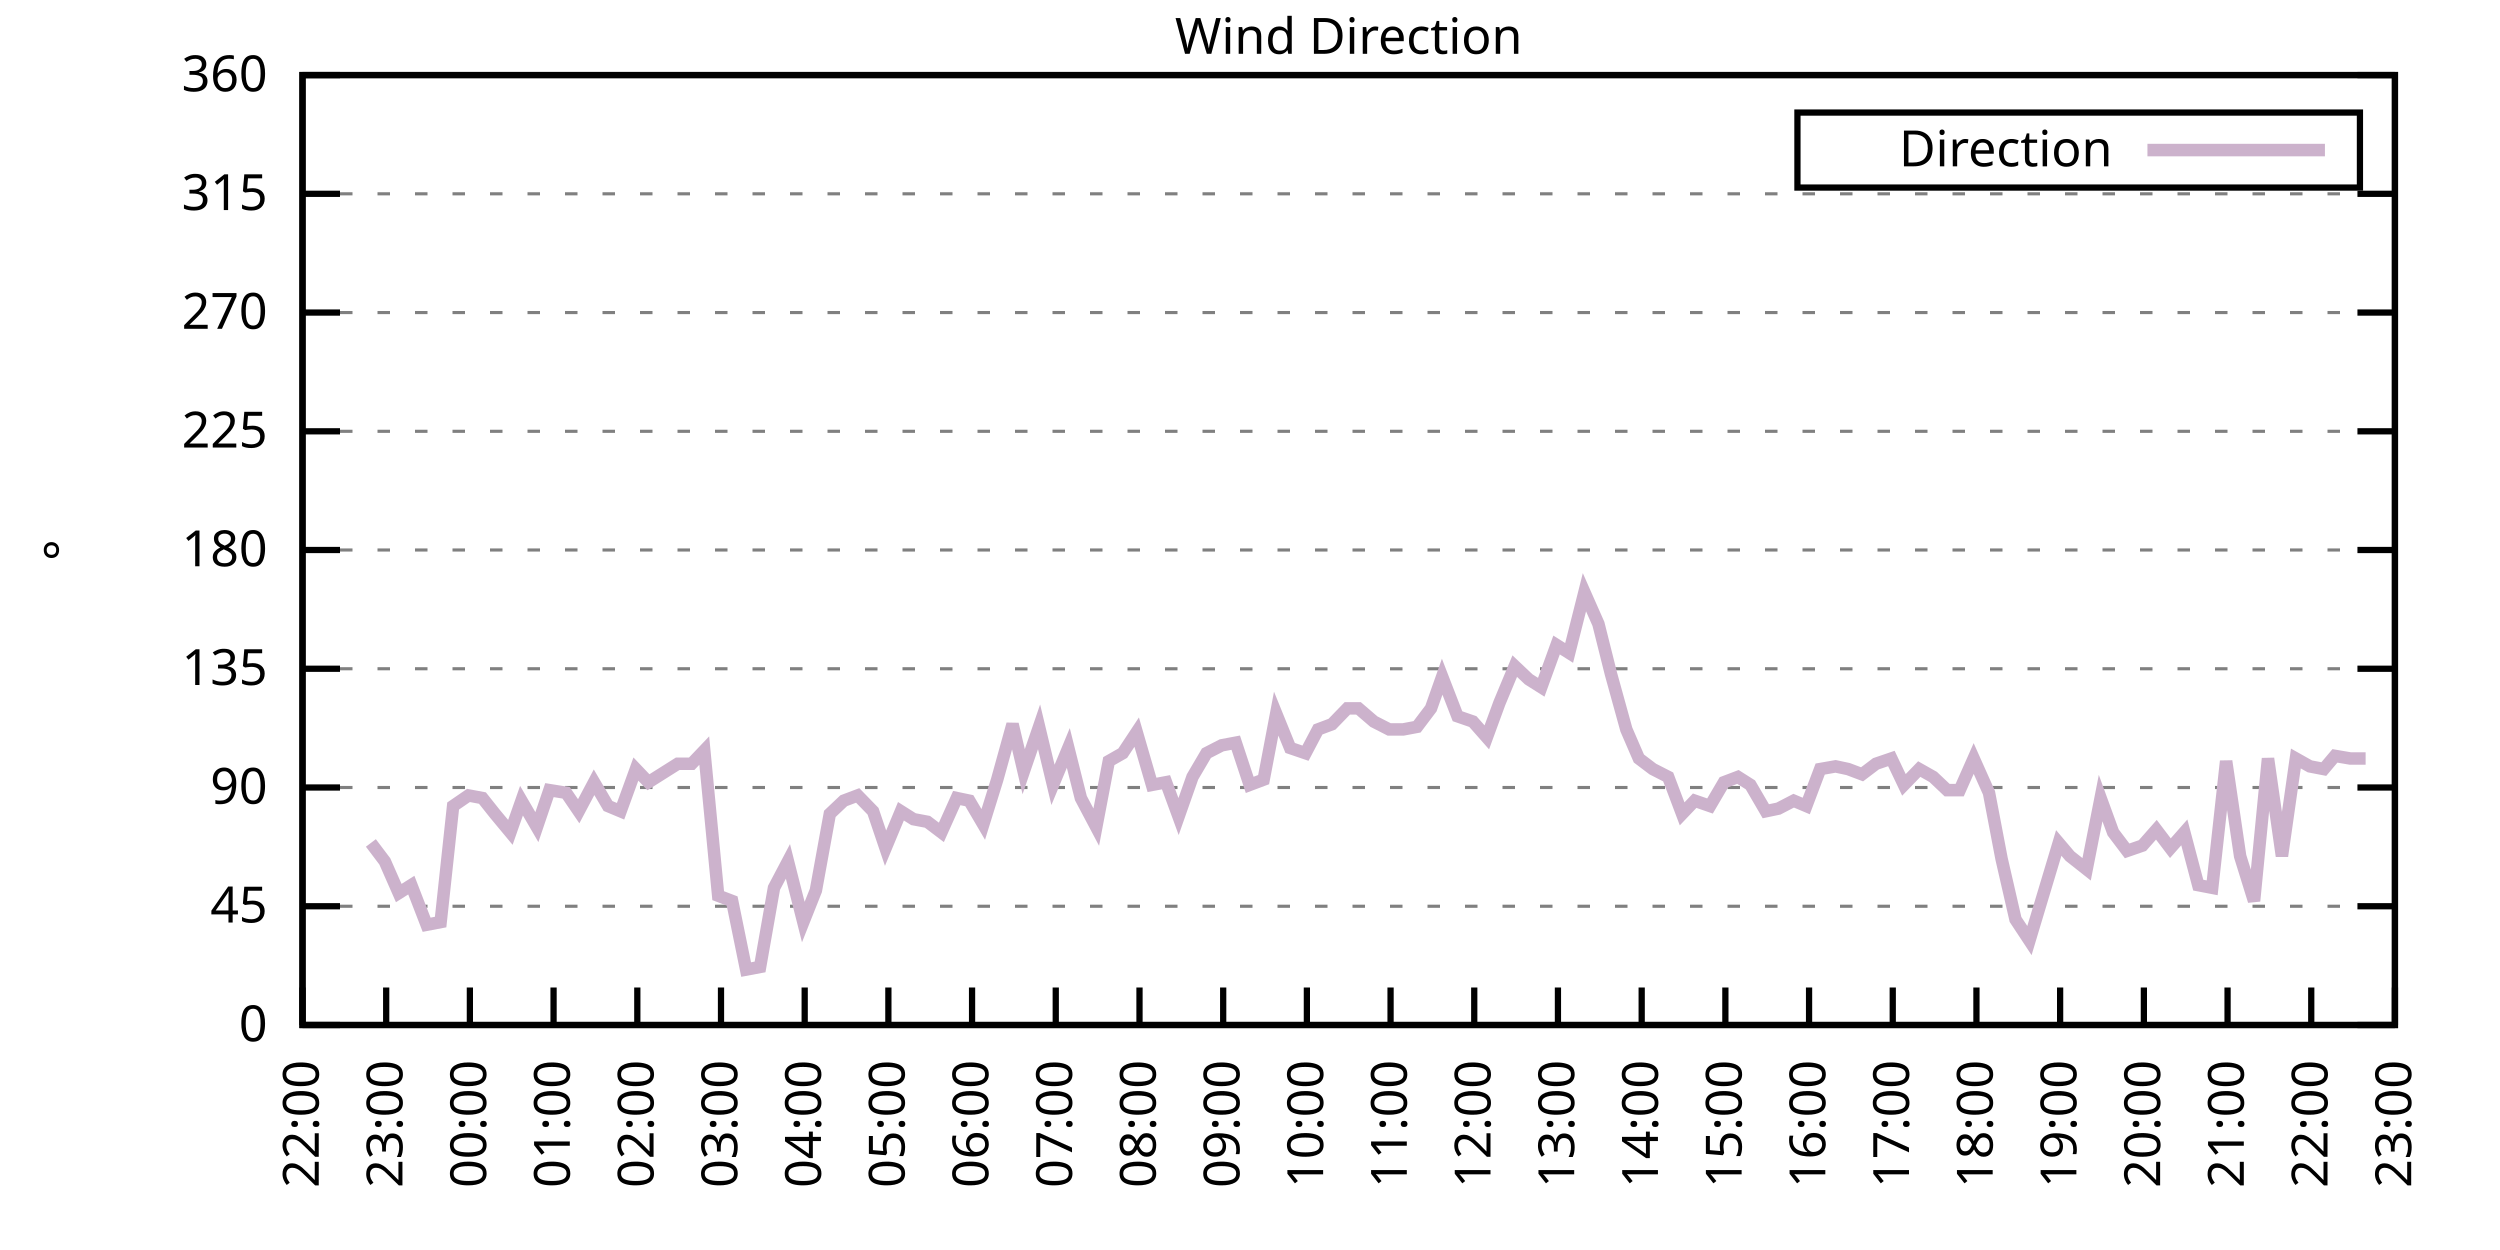
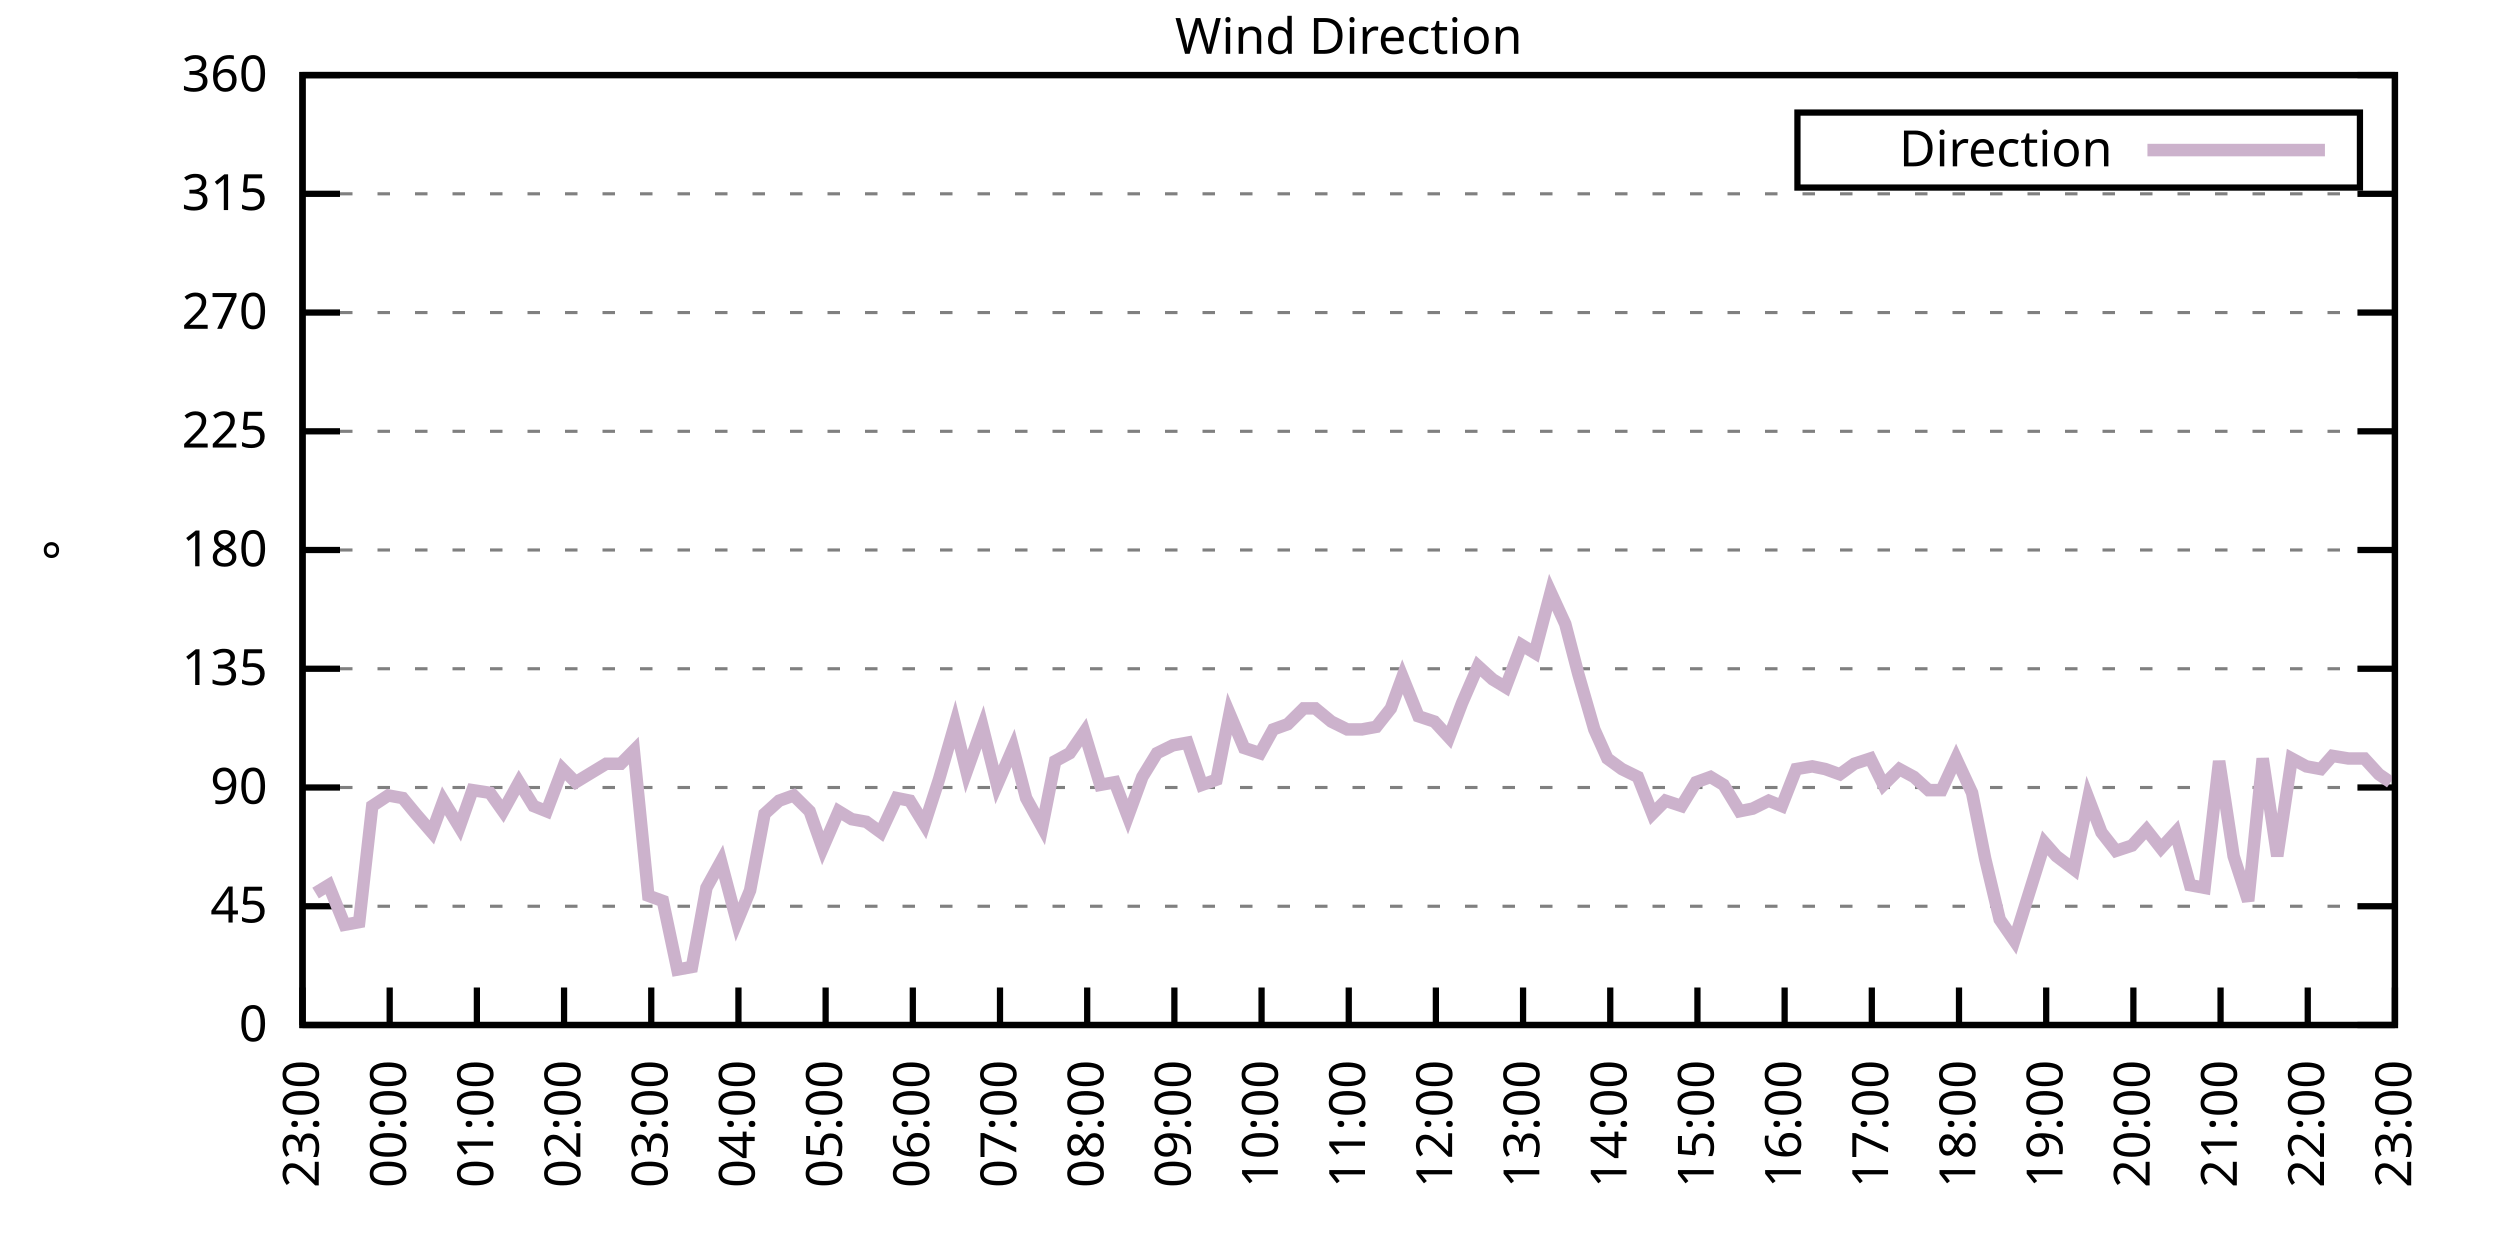
<svg xmlns="http://www.w3.org/2000/svg" xmlns:xlink="http://www.w3.org/1999/xlink" width="400" height="200" viewBox="0 0 400 200">
  <g id="gnuplot_canvas">
    <rect x="0" y="0" width="400" height="200" fill="none" />
    <defs>
      <circle id="gpDot" r="0.5" stroke-width="0.5" stroke="currentColor" />
      <path id="gpPt0" stroke-width="0.333" stroke="currentColor" d="M-1,0 h2 M0,-1 v2" />
      <path id="gpPt1" stroke-width="0.333" stroke="currentColor" d="M-1,-1 L1,1 M1,-1 L-1,1" />
      <path id="gpPt2" stroke-width="0.333" stroke="currentColor" d="M-1,0 L1,0 M0,-1 L0,1 M-1,-1 L1,1 M-1,1 L1,-1" />
      <rect id="gpPt3" stroke-width="0.333" stroke="currentColor" x="-1" y="-1" width="2" height="2" />
      <rect id="gpPt4" stroke-width="0.333" stroke="currentColor" fill="currentColor" x="-1" y="-1" width="2" height="2" />
      <circle id="gpPt5" stroke-width="0.333" stroke="currentColor" cx="0" cy="0" r="1" />
      <use xlink:href="#gpPt5" id="gpPt6" fill="currentColor" stroke="none" />
      <path id="gpPt7" stroke-width="0.333" stroke="currentColor" d="M0,-1.33 L-1.33,0.67 L1.33,0.67 z" />
      <use xlink:href="#gpPt7" id="gpPt8" fill="currentColor" stroke="none" />
      <use xlink:href="#gpPt7" id="gpPt9" stroke="currentColor" transform="rotate(180)" />
      <use xlink:href="#gpPt9" id="gpPt10" fill="currentColor" stroke="none" />
      <use xlink:href="#gpPt3" id="gpPt11" stroke="currentColor" transform="rotate(45)" />
      <use xlink:href="#gpPt11" id="gpPt12" fill="currentColor" stroke="none" />
      <path id="gpPt13" stroke-width="0.333" stroke="currentColor" d="M0,1.330 L1.265,0.411 L0.782,-1.067 L-0.782,-1.076 L-1.265,0.411 z" />
      <use xlink:href="#gpPt13" id="gpPt14" fill="currentColor" stroke="none" />
      <filter id="textbox" filterUnits="objectBoundingBox" x="0" y="0" height="1" width="1">
        <feFlood flood-color="white" flood-opacity="1" result="bgnd" />
        <feComposite in="SourceGraphic" in2="bgnd" operator="atop" />
      </filter>
      <filter id="greybox" filterUnits="objectBoundingBox" x="0" y="0" height="1" width="1">
        <feFlood flood-color="lightgrey" flood-opacity="1" result="grey" />
        <feComposite in="SourceGraphic" in2="grey" operator="atop" />
      </filter>
    </defs>
    <g fill="none" color="white" stroke="currentColor" stroke-width="1.00" stroke-linecap="butt" stroke-linejoin="miter">
</g>
    <g fill="none" color="black" stroke="currentColor" stroke-width="1.00" stroke-linecap="butt" stroke-linejoin="miter">
      <g stroke="none" shape-rendering="crispEdges">
        <polygon fill="rgb(255, 255, 255)" points="48.40,164.00 383.18,164.00 383.18,12.02 48.40,12.02 " />
      </g>
    </g>
    <g fill="none" color="black" stroke="currentColor" stroke-width="1.00" stroke-linecap="butt" stroke-linejoin="miter">
</g>
    <g fill="none" color="black" stroke="black" stroke-width="0.50" stroke-linecap="butt" stroke-linejoin="miter">
</g>
    <g fill="none" color="gray" stroke="currentColor" stroke-width="0.50" stroke-linecap="butt" stroke-linejoin="miter">
      <path stroke="gray" stroke-dasharray="2,4" class="gridline" d="M48.40,164.00 L383.19,164.00  " />
    </g>
    <g fill="none" color="gray" stroke="gray" stroke-width="1.00" stroke-linecap="butt" stroke-linejoin="miter">
</g>
    <g fill="none" color="black" stroke="currentColor" stroke-width="1.00" stroke-linecap="butt" stroke-linejoin="miter">
      <path stroke="black" d="M48.40,164.00 L54.40,164.00 M383.19,164.00 L377.19,164.00  " />
      <g transform="translate(42.80,166.60)" stroke="none" fill="black" font-family="Sans" font-size="8.00" text-anchor="end">
        <text>
          <tspan font-family="Sans"> 0</tspan>
        </text>
      </g>
    </g>
    <g fill="none" color="black" stroke="currentColor" stroke-width="1.00" stroke-linecap="butt" stroke-linejoin="miter">
</g>
    <g fill="none" color="black" stroke="black" stroke-width="0.50" stroke-linecap="butt" stroke-linejoin="miter">
</g>
    <g fill="none" color="gray" stroke="currentColor" stroke-width="0.50" stroke-linecap="butt" stroke-linejoin="miter">
      <path stroke="gray" stroke-dasharray="2,4" class="gridline" d="M48.40,145.00 L383.19,145.00  " />
    </g>
    <g fill="none" color="gray" stroke="gray" stroke-width="1.00" stroke-linecap="butt" stroke-linejoin="miter">
</g>
    <g fill="none" color="black" stroke="currentColor" stroke-width="1.00" stroke-linecap="butt" stroke-linejoin="miter">
      <path stroke="black" d="M48.40,145.00 L54.40,145.00 M383.19,145.00 L377.19,145.00  " />
      <g transform="translate(42.80,147.60)" stroke="none" fill="black" font-family="Sans" font-size="8.00" text-anchor="end">
        <text>
          <tspan font-family="Sans"> 45</tspan>
        </text>
      </g>
    </g>
    <g fill="none" color="black" stroke="currentColor" stroke-width="1.00" stroke-linecap="butt" stroke-linejoin="miter">
</g>
    <g fill="none" color="black" stroke="black" stroke-width="0.50" stroke-linecap="butt" stroke-linejoin="miter">
</g>
    <g fill="none" color="gray" stroke="currentColor" stroke-width="0.50" stroke-linecap="butt" stroke-linejoin="miter">
      <path stroke="gray" stroke-dasharray="2,4" class="gridline" d="M48.40,126.00 L383.19,126.00  " />
    </g>
    <g fill="none" color="gray" stroke="gray" stroke-width="1.00" stroke-linecap="butt" stroke-linejoin="miter">
</g>
    <g fill="none" color="black" stroke="currentColor" stroke-width="1.00" stroke-linecap="butt" stroke-linejoin="miter">
      <path stroke="black" d="M48.40,126.00 L54.40,126.00 M383.19,126.00 L377.19,126.00  " />
      <g transform="translate(42.80,128.60)" stroke="none" fill="black" font-family="Sans" font-size="8.00" text-anchor="end">
        <text>
          <tspan font-family="Sans"> 90</tspan>
        </text>
      </g>
    </g>
    <g fill="none" color="black" stroke="currentColor" stroke-width="1.00" stroke-linecap="butt" stroke-linejoin="miter">
</g>
    <g fill="none" color="black" stroke="black" stroke-width="0.50" stroke-linecap="butt" stroke-linejoin="miter">
</g>
    <g fill="none" color="gray" stroke="currentColor" stroke-width="0.50" stroke-linecap="butt" stroke-linejoin="miter">
      <path stroke="gray" stroke-dasharray="2,4" class="gridline" d="M48.40,107.00 L383.19,107.00  " />
    </g>
    <g fill="none" color="gray" stroke="gray" stroke-width="1.00" stroke-linecap="butt" stroke-linejoin="miter">
</g>
    <g fill="none" color="black" stroke="currentColor" stroke-width="1.00" stroke-linecap="butt" stroke-linejoin="miter">
      <path stroke="black" d="M48.40,107.00 L54.40,107.00 M383.19,107.00 L377.19,107.00  " />
      <g transform="translate(42.80,109.60)" stroke="none" fill="black" font-family="Sans" font-size="8.00" text-anchor="end">
        <text>
          <tspan font-family="Sans"> 135</tspan>
        </text>
      </g>
    </g>
    <g fill="none" color="black" stroke="currentColor" stroke-width="1.00" stroke-linecap="butt" stroke-linejoin="miter">
</g>
    <g fill="none" color="black" stroke="black" stroke-width="0.50" stroke-linecap="butt" stroke-linejoin="miter">
</g>
    <g fill="none" color="gray" stroke="currentColor" stroke-width="0.50" stroke-linecap="butt" stroke-linejoin="miter">
      <path stroke="gray" stroke-dasharray="2,4" class="gridline" d="M48.40,88.00 L383.19,88.00  " />
    </g>
    <g fill="none" color="gray" stroke="gray" stroke-width="1.00" stroke-linecap="butt" stroke-linejoin="miter">
</g>
    <g fill="none" color="black" stroke="currentColor" stroke-width="1.00" stroke-linecap="butt" stroke-linejoin="miter">
      <path stroke="black" d="M48.40,88.00 L54.40,88.00 M383.19,88.00 L377.19,88.00  " />
      <g transform="translate(42.80,90.60)" stroke="none" fill="black" font-family="Sans" font-size="8.00" text-anchor="end">
        <text>
          <tspan font-family="Sans"> 180</tspan>
        </text>
      </g>
    </g>
    <g fill="none" color="black" stroke="currentColor" stroke-width="1.00" stroke-linecap="butt" stroke-linejoin="miter">
</g>
    <g fill="none" color="black" stroke="black" stroke-width="0.50" stroke-linecap="butt" stroke-linejoin="miter">
</g>
    <g fill="none" color="gray" stroke="currentColor" stroke-width="0.50" stroke-linecap="butt" stroke-linejoin="miter">
      <path stroke="gray" stroke-dasharray="2,4" class="gridline" d="M48.40,69.01 L383.19,69.01  " />
    </g>
    <g fill="none" color="gray" stroke="gray" stroke-width="1.00" stroke-linecap="butt" stroke-linejoin="miter">
</g>
    <g fill="none" color="black" stroke="currentColor" stroke-width="1.00" stroke-linecap="butt" stroke-linejoin="miter">
      <path stroke="black" d="M48.40,69.01 L54.40,69.01 M383.19,69.01 L377.19,69.01  " />
      <g transform="translate(42.80,71.61)" stroke="none" fill="black" font-family="Sans" font-size="8.00" text-anchor="end">
        <text>
          <tspan font-family="Sans"> 225</tspan>
        </text>
      </g>
    </g>
    <g fill="none" color="black" stroke="currentColor" stroke-width="1.00" stroke-linecap="butt" stroke-linejoin="miter">
</g>
    <g fill="none" color="black" stroke="black" stroke-width="0.50" stroke-linecap="butt" stroke-linejoin="miter">
</g>
    <g fill="none" color="gray" stroke="currentColor" stroke-width="0.50" stroke-linecap="butt" stroke-linejoin="miter">
      <path stroke="gray" stroke-dasharray="2,4" class="gridline" d="M48.40,50.01 L383.19,50.01  " />
    </g>
    <g fill="none" color="gray" stroke="gray" stroke-width="1.00" stroke-linecap="butt" stroke-linejoin="miter">
</g>
    <g fill="none" color="black" stroke="currentColor" stroke-width="1.00" stroke-linecap="butt" stroke-linejoin="miter">
      <path stroke="black" d="M48.40,50.01 L54.40,50.01 M383.19,50.01 L377.19,50.01  " />
      <g transform="translate(42.80,52.61)" stroke="none" fill="black" font-family="Sans" font-size="8.00" text-anchor="end">
        <text>
          <tspan font-family="Sans"> 270</tspan>
        </text>
      </g>
    </g>
    <g fill="none" color="black" stroke="currentColor" stroke-width="1.00" stroke-linecap="butt" stroke-linejoin="miter">
</g>
    <g fill="none" color="black" stroke="black" stroke-width="0.50" stroke-linecap="butt" stroke-linejoin="miter">
</g>
    <g fill="none" color="gray" stroke="currentColor" stroke-width="0.50" stroke-linecap="butt" stroke-linejoin="miter">
      <path stroke="gray" stroke-dasharray="2,4" class="gridline" d="M48.40,31.01 L383.19,31.01  " />
    </g>
    <g fill="none" color="gray" stroke="gray" stroke-width="1.00" stroke-linecap="butt" stroke-linejoin="miter">
</g>
    <g fill="none" color="black" stroke="currentColor" stroke-width="1.00" stroke-linecap="butt" stroke-linejoin="miter">
      <path stroke="black" d="M48.40,31.01 L54.40,31.01 M383.19,31.01 L377.19,31.01  " />
      <g transform="translate(42.80,33.61)" stroke="none" fill="black" font-family="Sans" font-size="8.00" text-anchor="end">
        <text>
          <tspan font-family="Sans"> 315</tspan>
        </text>
      </g>
    </g>
    <g fill="none" color="black" stroke="currentColor" stroke-width="1.00" stroke-linecap="butt" stroke-linejoin="miter">
</g>
    <g fill="none" color="black" stroke="black" stroke-width="0.50" stroke-linecap="butt" stroke-linejoin="miter">
</g>
    <g fill="none" color="gray" stroke="currentColor" stroke-width="0.50" stroke-linecap="butt" stroke-linejoin="miter">
      <path stroke="gray" stroke-dasharray="2,4" class="gridline" d="M48.40,12.01 L383.19,12.01  " />
    </g>
    <g fill="none" color="gray" stroke="gray" stroke-width="1.00" stroke-linecap="butt" stroke-linejoin="miter">
</g>
    <g fill="none" color="black" stroke="currentColor" stroke-width="1.00" stroke-linecap="butt" stroke-linejoin="miter">
      <path stroke="black" d="M48.40,12.01 L54.40,12.01 M383.19,12.01 L377.19,12.01  " />
      <g transform="translate(42.80,14.61)" stroke="none" fill="black" font-family="Sans" font-size="8.00" text-anchor="end">
        <text>
          <tspan font-family="Sans"> 360</tspan>
        </text>
      </g>
    </g>
    <g fill="none" color="black" stroke="currentColor" stroke-width="1.00" stroke-linecap="butt" stroke-linejoin="miter">
      <path stroke="black" d="M48.40,164.00 L48.40,158.00  " />
      <g transform="translate(51.00,169.60) rotate(270.00)" stroke="none" fill="black" font-family="Sans" font-size="8.00" text-anchor="end">
        <text>
-           <tspan font-family="Sans">22:00</tspan>
-         </text>
-       </g>
-     </g>
-     <g fill="none" color="black" stroke="currentColor" stroke-width="1.00" stroke-linecap="butt" stroke-linejoin="miter">
-       <path stroke="black" d="M61.79,164.00 L61.79,158.00  " />
-       <g transform="translate(64.39,169.60) rotate(270.00)" stroke="none" fill="black" font-family="Sans" font-size="8.00" text-anchor="end">
-         <text>
          <tspan font-family="Sans">23:00</tspan>
        </text>
      </g>
    </g>
    <g fill="none" color="black" stroke="currentColor" stroke-width="1.00" stroke-linecap="butt" stroke-linejoin="miter">
-       <path stroke="black" d="M75.18,164.00 L75.18,158.00  " />
-       <g transform="translate(77.78,169.60) rotate(270.00)" stroke="none" fill="black" font-family="Sans" font-size="8.00" text-anchor="end">
+       <path stroke="black" d="M62.35,164.00 L62.35,158.00  " />
+       <g transform="translate(64.95,169.60) rotate(270.00)" stroke="none" fill="black" font-family="Sans" font-size="8.00" text-anchor="end">
        <text>
          <tspan font-family="Sans">00:00</tspan>
        </text>
      </g>
    </g>
    <g fill="none" color="black" stroke="currentColor" stroke-width="1.00" stroke-linecap="butt" stroke-linejoin="miter">
-       <path stroke="black" d="M88.57,164.00 L88.57,158.00  " />
-       <g transform="translate(91.17,169.60) rotate(270.00)" stroke="none" fill="black" font-family="Sans" font-size="8.00" text-anchor="end">
+       <path stroke="black" d="M76.30,164.00 L76.30,158.00  " />
+       <g transform="translate(78.90,169.60) rotate(270.00)" stroke="none" fill="black" font-family="Sans" font-size="8.00" text-anchor="end">
        <text>
          <tspan font-family="Sans">01:00</tspan>
        </text>
      </g>
    </g>
    <g fill="none" color="black" stroke="currentColor" stroke-width="1.00" stroke-linecap="butt" stroke-linejoin="miter">
-       <path stroke="black" d="M101.97,164.00 L101.97,158.00  " />
-       <g transform="translate(104.57,169.60) rotate(270.00)" stroke="none" fill="black" font-family="Sans" font-size="8.00" text-anchor="end">
+       <path stroke="black" d="M90.25,164.00 L90.25,158.00  " />
+       <g transform="translate(92.85,169.60) rotate(270.00)" stroke="none" fill="black" font-family="Sans" font-size="8.00" text-anchor="end">
        <text>
          <tspan font-family="Sans">02:00</tspan>
        </text>
      </g>
    </g>
    <g fill="none" color="black" stroke="currentColor" stroke-width="1.00" stroke-linecap="butt" stroke-linejoin="miter">
-       <path stroke="black" d="M115.36,164.00 L115.36,158.00  " />
-       <g transform="translate(117.96,169.60) rotate(270.00)" stroke="none" fill="black" font-family="Sans" font-size="8.00" text-anchor="end">
+       <path stroke="black" d="M104.20,164.00 L104.20,158.00  " />
+       <g transform="translate(106.80,169.60) rotate(270.00)" stroke="none" fill="black" font-family="Sans" font-size="8.00" text-anchor="end">
        <text>
          <tspan font-family="Sans">03:00</tspan>
        </text>
      </g>
    </g>
    <g fill="none" color="black" stroke="currentColor" stroke-width="1.00" stroke-linecap="butt" stroke-linejoin="miter">
-       <path stroke="black" d="M128.75,164.00 L128.75,158.00  " />
-       <g transform="translate(131.35,169.60) rotate(270.00)" stroke="none" fill="black" font-family="Sans" font-size="8.00" text-anchor="end">
+       <path stroke="black" d="M118.15,164.00 L118.15,158.00  " />
+       <g transform="translate(120.75,169.60) rotate(270.00)" stroke="none" fill="black" font-family="Sans" font-size="8.00" text-anchor="end">
        <text>
          <tspan font-family="Sans">04:00</tspan>
        </text>
      </g>
    </g>
    <g fill="none" color="black" stroke="currentColor" stroke-width="1.00" stroke-linecap="butt" stroke-linejoin="miter">
-       <path stroke="black" d="M142.14,164.00 L142.14,158.00  " />
-       <g transform="translate(144.74,169.60) rotate(270.00)" stroke="none" fill="black" font-family="Sans" font-size="8.00" text-anchor="end">
+       <path stroke="black" d="M132.10,164.00 L132.10,158.00  " />
+       <g transform="translate(134.70,169.60) rotate(270.00)" stroke="none" fill="black" font-family="Sans" font-size="8.00" text-anchor="end">
        <text>
          <tspan font-family="Sans">05:00</tspan>
        </text>
      </g>
    </g>
    <g fill="none" color="black" stroke="currentColor" stroke-width="1.00" stroke-linecap="butt" stroke-linejoin="miter">
-       <path stroke="black" d="M155.53,164.00 L155.53,158.00  " />
-       <g transform="translate(158.13,169.60) rotate(270.00)" stroke="none" fill="black" font-family="Sans" font-size="8.00" text-anchor="end">
+       <path stroke="black" d="M146.05,164.00 L146.05,158.00  " />
+       <g transform="translate(148.65,169.60) rotate(270.00)" stroke="none" fill="black" font-family="Sans" font-size="8.00" text-anchor="end">
        <text>
          <tspan font-family="Sans">06:00</tspan>
        </text>
      </g>
    </g>
    <g fill="none" color="black" stroke="currentColor" stroke-width="1.00" stroke-linecap="butt" stroke-linejoin="miter">
-       <path stroke="black" d="M168.92,164.00 L168.92,158.00  " />
-       <g transform="translate(171.52,169.60) rotate(270.00)" stroke="none" fill="black" font-family="Sans" font-size="8.00" text-anchor="end">
+       <path stroke="black" d="M160.00,164.00 L160.00,158.00  " />
+       <g transform="translate(162.60,169.60) rotate(270.00)" stroke="none" fill="black" font-family="Sans" font-size="8.00" text-anchor="end">
        <text>
          <tspan font-family="Sans">07:00</tspan>
        </text>
      </g>
    </g>
    <g fill="none" color="black" stroke="currentColor" stroke-width="1.00" stroke-linecap="butt" stroke-linejoin="miter">
-       <path stroke="black" d="M182.32,164.00 L182.32,158.00  " />
-       <g transform="translate(184.92,169.60) rotate(270.00)" stroke="none" fill="black" font-family="Sans" font-size="8.00" text-anchor="end">
+       <path stroke="black" d="M173.95,164.00 L173.95,158.00  " />
+       <g transform="translate(176.55,169.60) rotate(270.00)" stroke="none" fill="black" font-family="Sans" font-size="8.00" text-anchor="end">
        <text>
          <tspan font-family="Sans">08:00</tspan>
        </text>
      </g>
    </g>
    <g fill="none" color="black" stroke="currentColor" stroke-width="1.00" stroke-linecap="butt" stroke-linejoin="miter">
-       <path stroke="black" d="M195.71,164.00 L195.71,158.00  " />
-       <g transform="translate(198.31,169.60) rotate(270.00)" stroke="none" fill="black" font-family="Sans" font-size="8.00" text-anchor="end">
+       <path stroke="black" d="M187.90,164.00 L187.90,158.00  " />
+       <g transform="translate(190.50,169.60) rotate(270.00)" stroke="none" fill="black" font-family="Sans" font-size="8.00" text-anchor="end">
        <text>
          <tspan font-family="Sans">09:00</tspan>
        </text>
      </g>
    </g>
    <g fill="none" color="black" stroke="currentColor" stroke-width="1.00" stroke-linecap="butt" stroke-linejoin="miter">
-       <path stroke="black" d="M209.10,164.00 L209.10,158.00  " />
-       <g transform="translate(211.70,169.60) rotate(270.00)" stroke="none" fill="black" font-family="Sans" font-size="8.00" text-anchor="end">
+       <path stroke="black" d="M201.85,164.00 L201.85,158.00  " />
+       <g transform="translate(204.45,169.60) rotate(270.00)" stroke="none" fill="black" font-family="Sans" font-size="8.00" text-anchor="end">
        <text>
          <tspan font-family="Sans">10:00</tspan>
        </text>
      </g>
    </g>
    <g fill="none" color="black" stroke="currentColor" stroke-width="1.00" stroke-linecap="butt" stroke-linejoin="miter">
-       <path stroke="black" d="M222.49,164.00 L222.49,158.00  " />
-       <g transform="translate(225.09,169.60) rotate(270.00)" stroke="none" fill="black" font-family="Sans" font-size="8.00" text-anchor="end">
+       <path stroke="black" d="M215.80,164.00 L215.80,158.00  " />
+       <g transform="translate(218.40,169.60) rotate(270.00)" stroke="none" fill="black" font-family="Sans" font-size="8.00" text-anchor="end">
        <text>
          <tspan font-family="Sans">11:00</tspan>
        </text>
      </g>
    </g>
    <g fill="none" color="black" stroke="currentColor" stroke-width="1.00" stroke-linecap="butt" stroke-linejoin="miter">
-       <path stroke="black" d="M235.88,164.00 L235.88,158.00  " />
-       <g transform="translate(238.48,169.60) rotate(270.00)" stroke="none" fill="black" font-family="Sans" font-size="8.00" text-anchor="end">
+       <path stroke="black" d="M229.74,164.00 L229.74,158.00  " />
+       <g transform="translate(232.34,169.60) rotate(270.00)" stroke="none" fill="black" font-family="Sans" font-size="8.00" text-anchor="end">
        <text>
          <tspan font-family="Sans">12:00</tspan>
        </text>
      </g>
    </g>
    <g fill="none" color="black" stroke="currentColor" stroke-width="1.00" stroke-linecap="butt" stroke-linejoin="miter">
-       <path stroke="black" d="M249.27,164.00 L249.27,158.00  " />
-       <g transform="translate(251.87,169.60) rotate(270.00)" stroke="none" fill="black" font-family="Sans" font-size="8.00" text-anchor="end">
+       <path stroke="black" d="M243.69,164.00 L243.69,158.00  " />
+       <g transform="translate(246.29,169.60) rotate(270.00)" stroke="none" fill="black" font-family="Sans" font-size="8.00" text-anchor="end">
        <text>
          <tspan font-family="Sans">13:00</tspan>
        </text>
      </g>
    </g>
    <g fill="none" color="black" stroke="currentColor" stroke-width="1.00" stroke-linecap="butt" stroke-linejoin="miter">
-       <path stroke="black" d="M262.67,164.00 L262.67,158.00  " />
-       <g transform="translate(265.27,169.60) rotate(270.00)" stroke="none" fill="black" font-family="Sans" font-size="8.00" text-anchor="end">
+       <path stroke="black" d="M257.64,164.00 L257.64,158.00  " />
+       <g transform="translate(260.24,169.60) rotate(270.00)" stroke="none" fill="black" font-family="Sans" font-size="8.00" text-anchor="end">
        <text>
          <tspan font-family="Sans">14:00</tspan>
        </text>
      </g>
    </g>
    <g fill="none" color="black" stroke="currentColor" stroke-width="1.00" stroke-linecap="butt" stroke-linejoin="miter">
-       <path stroke="black" d="M276.06,164.00 L276.06,158.00  " />
-       <g transform="translate(278.66,169.60) rotate(270.00)" stroke="none" fill="black" font-family="Sans" font-size="8.00" text-anchor="end">
+       <path stroke="black" d="M271.59,164.00 L271.59,158.00  " />
+       <g transform="translate(274.19,169.60) rotate(270.00)" stroke="none" fill="black" font-family="Sans" font-size="8.00" text-anchor="end">
        <text>
          <tspan font-family="Sans">15:00</tspan>
        </text>
      </g>
    </g>
    <g fill="none" color="black" stroke="currentColor" stroke-width="1.00" stroke-linecap="butt" stroke-linejoin="miter">
-       <path stroke="black" d="M289.45,164.00 L289.45,158.00  " />
-       <g transform="translate(292.05,169.60) rotate(270.00)" stroke="none" fill="black" font-family="Sans" font-size="8.00" text-anchor="end">
+       <path stroke="black" d="M285.54,164.00 L285.54,158.00  " />
+       <g transform="translate(288.14,169.60) rotate(270.00)" stroke="none" fill="black" font-family="Sans" font-size="8.00" text-anchor="end">
        <text>
          <tspan font-family="Sans">16:00</tspan>
        </text>
      </g>
    </g>
    <g fill="none" color="black" stroke="currentColor" stroke-width="1.00" stroke-linecap="butt" stroke-linejoin="miter">
-       <path stroke="black" d="M302.84,164.00 L302.84,158.00  " />
-       <g transform="translate(305.44,169.60) rotate(270.00)" stroke="none" fill="black" font-family="Sans" font-size="8.00" text-anchor="end">
+       <path stroke="black" d="M299.49,164.00 L299.49,158.00  " />
+       <g transform="translate(302.09,169.60) rotate(270.00)" stroke="none" fill="black" font-family="Sans" font-size="8.00" text-anchor="end">
        <text>
          <tspan font-family="Sans">17:00</tspan>
        </text>
      </g>
    </g>
    <g fill="none" color="black" stroke="currentColor" stroke-width="1.00" stroke-linecap="butt" stroke-linejoin="miter">
-       <path stroke="black" d="M316.23,164.00 L316.23,158.00  " />
-       <g transform="translate(318.83,169.60) rotate(270.00)" stroke="none" fill="black" font-family="Sans" font-size="8.00" text-anchor="end">
+       <path stroke="black" d="M313.44,164.00 L313.44,158.00  " />
+       <g transform="translate(316.04,169.60) rotate(270.00)" stroke="none" fill="black" font-family="Sans" font-size="8.00" text-anchor="end">
        <text>
          <tspan font-family="Sans">18:00</tspan>
        </text>
      </g>
    </g>
    <g fill="none" color="black" stroke="currentColor" stroke-width="1.00" stroke-linecap="butt" stroke-linejoin="miter">
-       <path stroke="black" d="M329.62,164.00 L329.62,158.00  " />
-       <g transform="translate(332.22,169.60) rotate(270.00)" stroke="none" fill="black" font-family="Sans" font-size="8.00" text-anchor="end">
+       <path stroke="black" d="M327.39,164.00 L327.39,158.00  " />
+       <g transform="translate(329.99,169.60) rotate(270.00)" stroke="none" fill="black" font-family="Sans" font-size="8.00" text-anchor="end">
        <text>
          <tspan font-family="Sans">19:00</tspan>
        </text>
      </g>
    </g>
    <g fill="none" color="black" stroke="currentColor" stroke-width="1.00" stroke-linecap="butt" stroke-linejoin="miter">
-       <path stroke="black" d="M343.02,164.00 L343.02,158.00  " />
-       <g transform="translate(345.62,169.60) rotate(270.00)" stroke="none" fill="black" font-family="Sans" font-size="8.00" text-anchor="end">
+       <path stroke="black" d="M341.34,164.00 L341.34,158.00  " />
+       <g transform="translate(343.94,169.60) rotate(270.00)" stroke="none" fill="black" font-family="Sans" font-size="8.00" text-anchor="end">
        <text>
          <tspan font-family="Sans">20:00</tspan>
        </text>
      </g>
    </g>
    <g fill="none" color="black" stroke="currentColor" stroke-width="1.00" stroke-linecap="butt" stroke-linejoin="miter">
-       <path stroke="black" d="M356.41,164.00 L356.41,158.00  " />
-       <g transform="translate(359.01,169.60) rotate(270.00)" stroke="none" fill="black" font-family="Sans" font-size="8.00" text-anchor="end">
+       <path stroke="black" d="M355.29,164.00 L355.29,158.00  " />
+       <g transform="translate(357.89,169.60) rotate(270.00)" stroke="none" fill="black" font-family="Sans" font-size="8.00" text-anchor="end">
        <text>
          <tspan font-family="Sans">21:00</tspan>
        </text>
      </g>
    </g>
    <g fill="none" color="black" stroke="currentColor" stroke-width="1.00" stroke-linecap="butt" stroke-linejoin="miter">
-       <path stroke="black" d="M369.80,164.00 L369.80,158.00  " />
-       <g transform="translate(372.40,169.60) rotate(270.00)" stroke="none" fill="black" font-family="Sans" font-size="8.00" text-anchor="end">
+       <path stroke="black" d="M369.24,164.00 L369.24,158.00  " />
+       <g transform="translate(371.84,169.60) rotate(270.00)" stroke="none" fill="black" font-family="Sans" font-size="8.00" text-anchor="end">
        <text>
          <tspan font-family="Sans">22:00</tspan>
        </text>
      </g>
    </g>
    <g fill="none" color="black" stroke="currentColor" stroke-width="1.00" stroke-linecap="butt" stroke-linejoin="miter">
      <path stroke="black" d="M383.19,164.00 L383.19,158.00  " />
      <g transform="translate(385.79,169.60) rotate(270.00)" stroke="none" fill="black" font-family="Sans" font-size="8.00" text-anchor="end">
        <text>
          <tspan font-family="Sans">23:00</tspan>
        </text>
      </g>
    </g>
    <g fill="none" color="black" stroke="currentColor" stroke-width="1.00" stroke-linecap="butt" stroke-linejoin="miter">
</g>
    <g fill="none" color="black" stroke="currentColor" stroke-width="1.00" stroke-linecap="butt" stroke-linejoin="miter">
      <path stroke="black" d="M48.40,12.01 L48.40,164.00 L383.19,164.00 L383.19,12.01 L48.40,12.01 Z  " />
    </g>
    <g fill="none" color="black" stroke="currentColor" stroke-width="1.00" stroke-linecap="butt" stroke-linejoin="miter">
</g>
    <g fill="none" color="black" stroke="currentColor" stroke-width="1.00" stroke-linecap="butt" stroke-linejoin="miter">
      <path stroke="black" d="M287.59,30.01 L287.59,18.01 L377.59,18.01 L377.59,30.01 L287.59,30.01 Z  " />
    </g>
    <g id="Wind_direction_plot_1">
      <g fill="none" color="white" stroke="black" stroke-width="2.00" stroke-linecap="butt" stroke-linejoin="miter">
</g>
      <g fill="none" color="black" stroke="currentColor" stroke-width="2.00" stroke-linecap="butt" stroke-linejoin="miter">
        <g transform="translate(337.99,26.61)" stroke="none" fill="black" font-family="Sans" font-size="8.00" text-anchor="end">
          <text>
            <tspan font-family="Sans">Direction</tspan>
          </text>
        </g>
      </g>
      <g fill="none" color="black" stroke="currentColor" stroke-width="2.00" stroke-linecap="butt" stroke-linejoin="miter">
-         <path stroke="rgb(204, 178, 204)" d="M343.59,24.01 L371.99,24.01 M59.34,134.87 L61.57,137.82 L63.80,142.89 L65.81,141.62 L68.26,147.96 L70.50,147.53   L72.50,128.96 L74.96,127.27 L77.19,127.69 L79.20,130.22 L81.66,133.18 L83.44,128.11 L85.90,132.34 L87.91,126.42   L90.58,126.85 L92.59,129.80 L95.05,125.16 L97.28,128.96 L99.29,129.80 L101.74,123.05 L103.75,125.16 L105.76,123.89   L108.44,122.20 L110.67,122.20 L112.68,120.09 L114.91,143.31 L117.14,144.16 L119.38,155.13 L121.61,154.71 L123.84,142.05   L126.07,137.82 L128.53,147.53 L130.54,142.47 L132.77,130.22 L135.00,128.11 L137.23,127.27 L139.69,129.80 L141.69,135.71   L144.15,129.80 L146.16,131.07 L148.39,131.49 L150.62,133.18 L153.08,127.69 L155.09,128.11 L157.32,131.91 L159.55,124.74   L162.01,115.87 L163.79,123.47 L166.25,116.29 L168.48,125.58 L170.93,119.67 L172.94,127.69 L175.40,132.34 L177.41,121.78   L179.64,120.51 L181.87,117.14 L184.32,125.58 L186.56,125.16 L188.57,130.65 L190.80,124.31 L193.03,120.51 L195.48,119.25   L197.72,118.83 L199.95,125.58 L202.18,124.74 L204.19,114.18 L206.42,119.67 L208.88,120.51 L210.88,116.71 L213.12,115.87   L215.57,113.34 L217.36,113.34 L219.81,115.45 L222.27,116.71 L224.50,116.71 L226.73,116.29 L228.96,113.34 L230.75,108.27   L233.20,114.60 L235.66,115.45 L237.89,117.98 L239.90,112.49 L242.36,106.58 L244.59,108.69 L246.60,109.96 L249.05,103.20   L251.06,104.47 L253.51,94.76 L255.75,99.83 L257.76,107.85 L260.21,116.71 L262.22,121.36 L264.45,123.05 L266.91,124.31   L269.14,130.22 L271.15,128.11 L273.60,128.96 L275.83,125.16 L278.07,124.31 L280.07,125.58 L282.53,129.80 L284.54,129.38   L286.99,128.11 L289.00,128.96 L291.23,123.05 L293.69,122.62 L295.70,123.05 L297.93,123.89 L300.16,122.20 L302.62,121.36   L304.63,125.58 L307.08,123.05 L309.31,124.31 L311.54,126.42 L313.55,126.42 L315.79,121.36 L318.24,126.85 L320.25,137.40   L322.48,147.11 L324.71,150.49 L329.40,134.87 L331.19,136.98 L333.86,139.09 L336.10,127.69 L338.10,133.18 L340.34,136.14   L342.79,135.29 L345.02,132.76 L347.26,135.71 L349.49,133.18 L351.72,141.62 L353.95,142.05 L356.18,121.78 L358.42,136.98   L360.65,144.16 L362.88,121.36 L365.11,136.98 L367.34,121.36 L369.58,122.62 L371.81,123.05 L373.59,120.94 L376.05,121.36   L378.50,121.36  " />
+         <path stroke="rgb(204, 178, 204)" d="M343.59,24.01 L371.99,24.01 M50.49,142.89 L52.58,141.62 L55.14,147.96 L57.47,147.53 L59.56,128.96 L62.12,127.27   L64.44,127.69 L66.53,130.22 L69.09,133.18 L70.95,128.11 L73.51,132.34 L75.60,126.42 L78.39,126.85 L80.48,129.80   L83.04,125.16 L85.37,128.96 L87.46,129.80 L90.02,123.05 L92.11,125.16 L94.20,123.89 L96.99,122.20 L99.32,122.20   L101.41,120.09 L103.73,143.31 L106.06,144.16 L108.38,155.13 L110.71,154.71 L113.03,142.05 L115.36,137.82 L117.92,147.53   L120.01,142.47 L122.33,130.22 L124.66,128.11 L126.98,127.27 L129.54,129.80 L131.63,135.71 L134.19,129.80 L136.28,131.07   L138.61,131.49 L140.93,133.18 L143.49,127.69 L145.58,128.11 L147.91,131.91 L150.23,124.74 L152.79,115.87 L154.65,123.47   L157.21,116.29 L159.53,125.58 L162.09,119.67 L164.18,127.69 L166.74,132.34 L168.83,121.78 L171.16,120.51 L173.48,117.14   L176.04,125.58 L178.36,125.16 L180.46,130.65 L182.78,124.31 L185.11,120.51 L187.66,119.25 L189.99,118.83 L192.31,125.58   L194.64,124.74 L196.73,114.18 L199.06,119.67 L201.61,120.51 L203.71,116.71 L206.03,115.87 L208.59,113.34 L210.45,113.34   L213.01,115.45 L215.56,116.71 L217.89,116.71 L220.21,116.29 L222.54,113.34 L224.40,108.27 L226.95,114.60 L229.51,115.45   L231.84,117.98 L233.93,112.49 L236.49,106.58 L238.81,108.69 L240.90,109.96 L243.46,103.20 L245.55,104.47 L248.11,94.76   L250.44,99.83 L252.53,107.85 L255.09,116.71 L257.18,121.36 L259.50,123.05 L262.06,124.31 L264.39,130.22 L266.48,128.11   L269.04,128.96 L271.36,125.16 L273.69,124.31 L275.78,125.58 L278.34,129.80 L280.43,129.38 L282.99,128.11 L285.08,128.96   L287.40,123.05 L289.96,122.62 L292.05,123.05 L294.38,123.89 L296.70,122.20 L299.26,121.36 L301.35,125.58 L303.91,123.05   L306.23,124.31 L308.56,126.42 L310.65,126.42 L312.98,121.36 L315.53,126.85 L317.63,137.40 L319.95,147.11 L322.28,150.49   L327.16,134.87 L329.02,136.98 L331.81,139.09 L334.13,127.69 L336.23,133.18 L338.55,136.14 L341.11,135.29 L343.43,132.76   L345.76,135.71 L348.08,133.18 L350.41,141.62 L352.73,142.05 L355.06,121.78 L357.38,136.98 L359.71,144.16 L362.03,121.36   L364.36,136.98 L366.68,121.36 L369.01,122.62 L371.33,123.05 L373.19,120.94 L375.75,121.36 L378.31,121.36 L380.63,123.89   L382.49,125.16  " />
      </g>
    </g>
    <g fill="none" color="black" stroke="currentColor" stroke-width="2.00" stroke-linecap="butt" stroke-linejoin="miter">
</g>
    <g fill="none" color="black" stroke="black" stroke-width="1.00" stroke-linecap="butt" stroke-linejoin="miter">
</g>
    <g fill="none" color="black" stroke="currentColor" stroke-width="1.00" stroke-linecap="butt" stroke-linejoin="miter">
      <path stroke="black" d="M48.40,12.01 L48.40,164.00 L383.19,164.00 L383.19,12.01 L48.40,12.01 Z  " />
      <g transform="translate(12.80,88.01) rotate(270.00)" stroke="none" fill="black" font-family="Sans" font-size="8.00" text-anchor="middle">
        <text>
          <tspan font-family="Sans">°</tspan>
        </text>
      </g>
    </g>
    <g fill="none" color="black" stroke="currentColor" stroke-width="1.00" stroke-linecap="butt" stroke-linejoin="miter">
</g>
    <g fill="none" color="black" stroke="currentColor" stroke-width="1.00" stroke-linecap="butt" stroke-linejoin="miter">
      <g transform="translate(215.79,8.61)" stroke="none" fill="black" font-family="Sans" font-size="8.00" text-anchor="middle">
        <text>
          <tspan font-family="Sans">Wind Direction</tspan>
        </text>
      </g>
    </g>
    <g fill="none" color="black" stroke="currentColor" stroke-width="1.00" stroke-linecap="butt" stroke-linejoin="miter">
</g>
  </g>
</svg>
